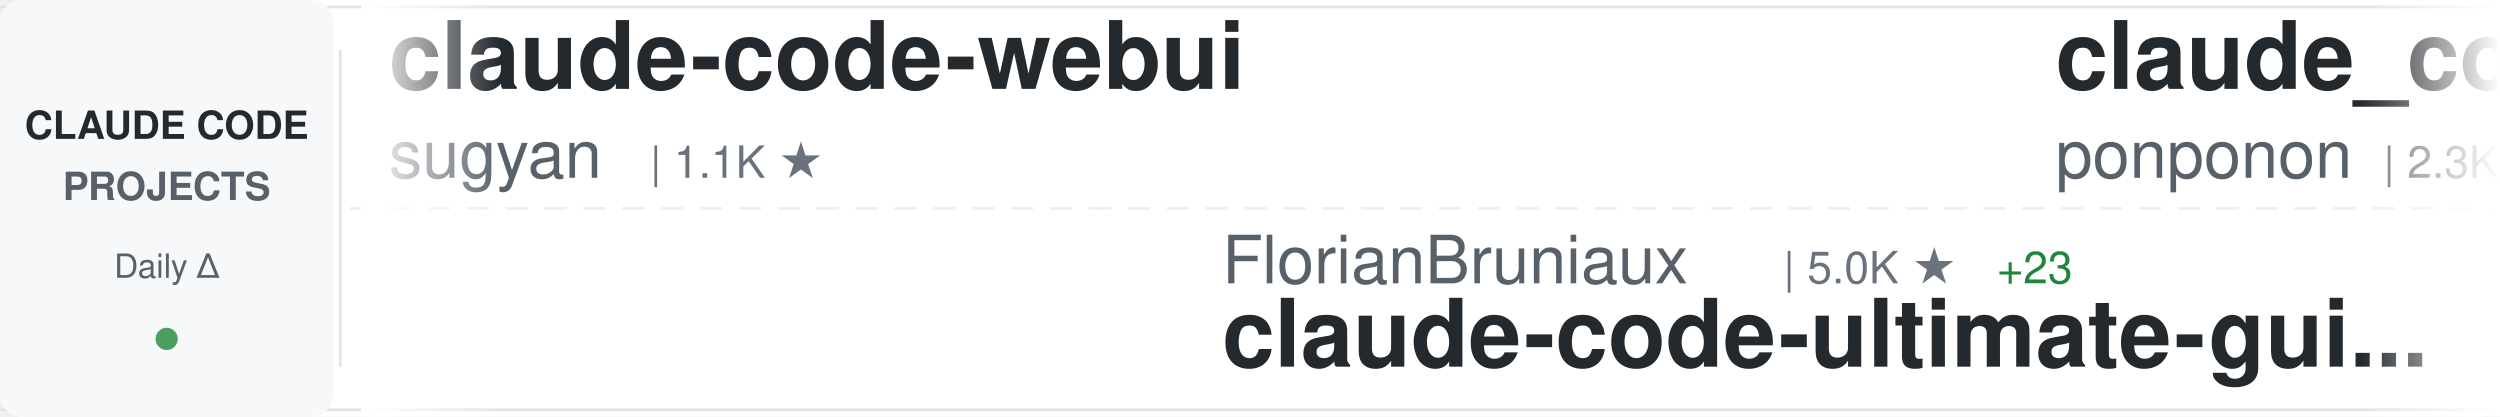
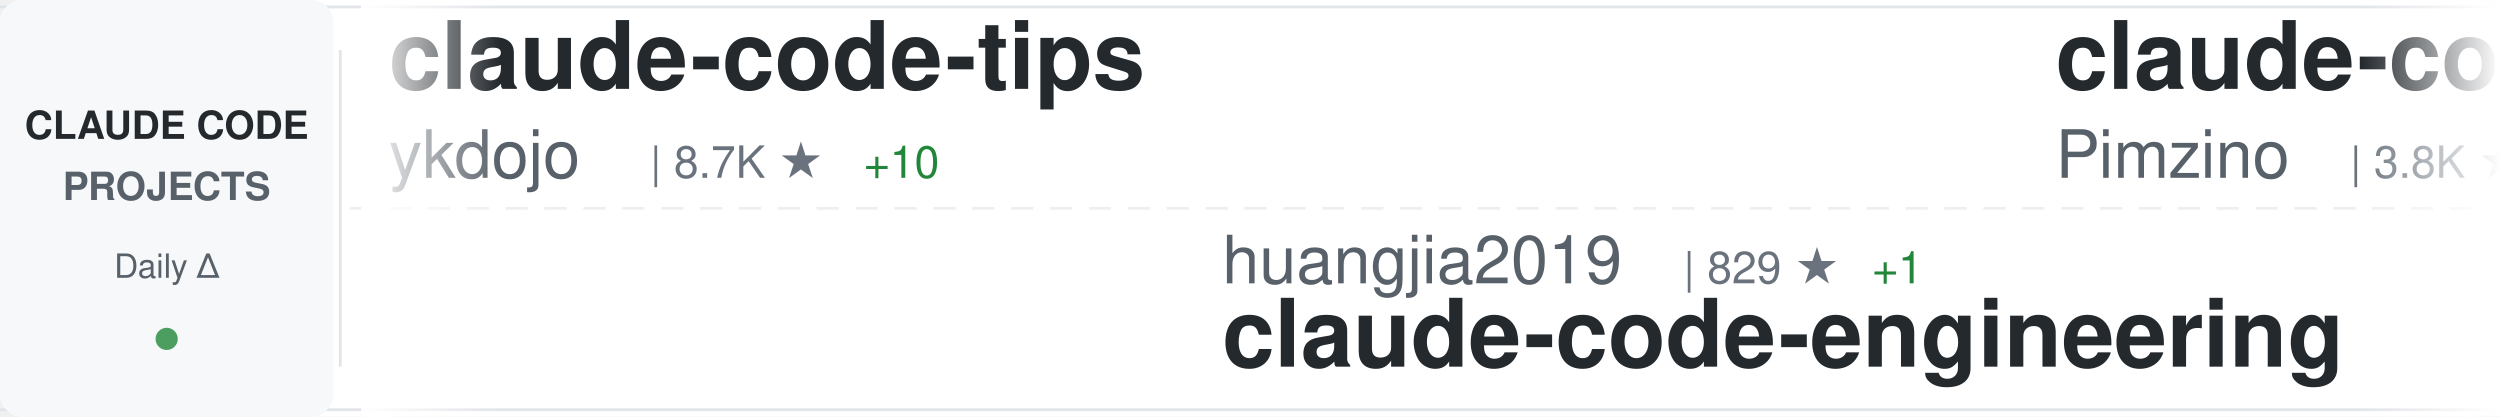
<svg xmlns="http://www.w3.org/2000/svg" width="900" height="150">
  <defs>
    <linearGradient id="awesomeLeftFade" x1="0%" y1="0%" x2="100%" y2="0%">
      <stop offset="0%" style="stop-color:#ffffff;stop-opacity:1" />
      <stop offset="100%" style="stop-color:#ffffff;stop-opacity:0" />
    </linearGradient>
    <linearGradient id="awesomeRightFade" x1="0%" y1="0%" x2="100%" y2="0%">
      <stop offset="0%" style="stop-color:#ffffff;stop-opacity:0" />
      <stop offset="100%" style="stop-color:#ffffff;stop-opacity:1" />
    </linearGradient>
  </defs>
  <rect width="900" height="150" fill="#ffffff" rx="8" />
  <rect x="0" y="2" width="900" height="1" fill="#e1e4e8" />
  <rect x="0" y="147" width="900" height="1" fill="#e1e4e8" />
  <line x1="0" y1="75" x2="900" y2="75" stroke="#e1e4e8" stroke-width="1" stroke-dasharray="8 6" opacity="0.6" />
  <rect x="0" y="0" width="120" height="150" fill="#f6f8fa" rx="8" />
  <text x="60" y="50" font-family="-apple-system, BlinkMacSystemFont, 'Segoe UI', Helvetica, Arial, sans-serif" font-size="14" font-weight="600" fill="#24292e" text-anchor="middle">CLAUDE CODE</text>
  <text x="60" y="72" font-family="-apple-system, BlinkMacSystemFont, 'Segoe UI', Helvetica, Arial, sans-serif" font-size="14" font-weight="600" fill="#586069" text-anchor="middle">PROJECTS</text>
  <text x="60" y="100" font-family="-apple-system, BlinkMacSystemFont, 'Segoe UI', Helvetica, Arial, sans-serif" font-size="12" font-weight="500" fill="#586069" text-anchor="middle">Daily Δ</text>
  <circle cx="60" cy="122" r="4" fill="#22863a" opacity="0.8" />
  <rect x="122" y="18" width="1" height="114" fill="#e1e4e8" />
  <clipPath id="awesomeTickerClip">
    <rect x="130" y="0" width="770" height="150" />
  </clipPath>
  <g clip-path="url(#awesomeTickerClip)">
    <g id="awesomeTickerItems">
      <animateTransform attributeName="transform" attributeType="XML" type="translate" from="0 0" to="-3000 0" dur="54s" repeatCount="indefinite" />
      <g transform="translate(0, 0)">
-         <text x="140" y="32" font-family="-apple-system, BlinkMacSystemFont, 'Segoe UI', Helvetica, Arial, sans-serif" font-size="34" font-weight="600" fill="#24292e">claude-code-webui</text>
-         <text x="140" y="64" font-family="-apple-system, BlinkMacSystemFont, 'Segoe UI', Helvetica, Arial, sans-serif" font-size="24" font-weight="400" fill="#586069">sugyan</text>
-         <text x="234" y="64" font-family="-apple-system, BlinkMacSystemFont, 'Segoe UI', Helvetica, Arial, sans-serif" font-size="16" font-weight="500" fill="#6a737d">| 1.1K ★</text>
+         <text x="140" y="32" font-family="-apple-system, BlinkMacSystemFont, 'Segoe UI', Helvetica, Arial, sans-serif" font-size="34" font-weight="600" fill="#24292e">claude-code-tips</text>
+         <text x="140" y="64" font-family="-apple-system, BlinkMacSystemFont, 'Segoe UI', Helvetica, Arial, sans-serif" font-size="24" font-weight="400" fill="#586069">ykdojo</text>
+         <text x="234" y="64" font-family="-apple-system, BlinkMacSystemFont, 'Segoe UI', Helvetica, Arial, sans-serif" font-size="16" font-weight="500" fill="#6a737d">| 8.7K ★</text>
+         <text x="311" y="64" font-family="-apple-system, BlinkMacSystemFont, 'Segoe UI', Helvetica, Arial, sans-serif" font-size="16" font-weight="500" fill="#22863a"> +10</text>
      </g>
      <g transform="translate(300, 0)">
-         <text x="140" y="102" font-family="-apple-system, BlinkMacSystemFont, 'Segoe UI', Helvetica, Arial, sans-serif" font-size="24" font-weight="400" fill="#586069">FlorianBruniaux</text>
-         <text x="342" y="102" font-family="-apple-system, BlinkMacSystemFont, 'Segoe UI', Helvetica, Arial, sans-serif" font-size="16" font-weight="500" fill="#6a737d">| 5.0K ★</text>
-         <text x="419" y="102" font-family="-apple-system, BlinkMacSystemFont, 'Segoe UI', Helvetica, Arial, sans-serif" font-size="16" font-weight="500" fill="#22863a"> +23</text>
-         <text x="140" y="132" font-family="-apple-system, BlinkMacSystemFont, 'Segoe UI', Helvetica, Arial, sans-serif" font-size="34" font-weight="600" fill="#24292e">claude-code-ultimate-gui...</text>
+         <text x="140" y="102" font-family="-apple-system, BlinkMacSystemFont, 'Segoe UI', Helvetica, Arial, sans-serif" font-size="24" font-weight="400" fill="#586069">huangjia2019</text>
+         <text x="306" y="102" font-family="-apple-system, BlinkMacSystemFont, 'Segoe UI', Helvetica, Arial, sans-serif" font-size="16" font-weight="500" fill="#6a737d">| 829 ★</text>
+         <text x="374" y="102" font-family="-apple-system, BlinkMacSystemFont, 'Segoe UI', Helvetica, Arial, sans-serif" font-size="16" font-weight="500" fill="#22863a"> +1</text>
+         <text x="140" y="132" font-family="-apple-system, BlinkMacSystemFont, 'Segoe UI', Helvetica, Arial, sans-serif" font-size="34" font-weight="600" fill="#24292e">claude-code-engineering</text>
      </g>
      <g transform="translate(600, 0)">
-         <text x="140" y="32" font-family="-apple-system, BlinkMacSystemFont, 'Segoe UI', Helvetica, Arial, sans-serif" font-size="34" font-weight="600" fill="#24292e">claude_code_src</text>
-         <text x="140" y="64" font-family="-apple-system, BlinkMacSystemFont, 'Segoe UI', Helvetica, Arial, sans-serif" font-size="24" font-weight="400" fill="#586069">ponponon</text>
-         <text x="258" y="64" font-family="-apple-system, BlinkMacSystemFont, 'Segoe UI', Helvetica, Arial, sans-serif" font-size="16" font-weight="500" fill="#6a737d">| 2.3K ★</text>
-         <text x="335" y="64" font-family="-apple-system, BlinkMacSystemFont, 'Segoe UI', Helvetica, Arial, sans-serif" font-size="16" font-weight="500" fill="#22863a"> +2</text>
+         <text x="140" y="32" font-family="-apple-system, BlinkMacSystemFont, 'Segoe UI', Helvetica, Arial, sans-serif" font-size="34" font-weight="600" fill="#24292e">claude-code-spec-workflo...</text>
+         <text x="140" y="64" font-family="-apple-system, BlinkMacSystemFont, 'Segoe UI', Helvetica, Arial, sans-serif" font-size="24" font-weight="400" fill="#586069">Pimzino</text>
+         <text x="246" y="64" font-family="-apple-system, BlinkMacSystemFont, 'Segoe UI', Helvetica, Arial, sans-serif" font-size="16" font-weight="500" fill="#6a737d">| 3.8K ★</text>
+         <text x="323" y="64" font-family="-apple-system, BlinkMacSystemFont, 'Segoe UI', Helvetica, Arial, sans-serif" font-size="16" font-weight="500" fill="#22863a"> +1</text>
      </g>
      <g transform="translate(900, 0)">
-         <text x="140" y="102" font-family="-apple-system, BlinkMacSystemFont, 'Segoe UI', Helvetica, Arial, sans-serif" font-size="24" font-weight="400" fill="#586069">luyao618</text>
-         <text x="258" y="102" font-family="-apple-system, BlinkMacSystemFont, 'Segoe UI', Helvetica, Arial, sans-serif" font-size="16" font-weight="500" fill="#6a737d">| 1.5K ★</text>
-         <text x="335" y="102" font-family="-apple-system, BlinkMacSystemFont, 'Segoe UI', Helvetica, Arial, sans-serif" font-size="16" font-weight="500" fill="#22863a"> +3</text>
-         <text x="140" y="132" font-family="-apple-system, BlinkMacSystemFont, 'Segoe UI', Helvetica, Arial, sans-serif" font-size="34" font-weight="600" fill="#24292e">Claude-Code-Source-Study</text>
+         <text x="140" y="102" font-family="-apple-system, BlinkMacSystemFont, 'Segoe UI', Helvetica, Arial, sans-serif" font-size="24" font-weight="400" fill="#586069">SeemSeam</text>
+         <text x="258" y="102" font-family="-apple-system, BlinkMacSystemFont, 'Segoe UI', Helvetica, Arial, sans-serif" font-size="16" font-weight="500" fill="#6a737d">| 3.0K ★</text>
+         <text x="335" y="102" font-family="-apple-system, BlinkMacSystemFont, 'Segoe UI', Helvetica, Arial, sans-serif" font-size="16" font-weight="500" fill="#22863a"> +16</text>
+         <text x="140" y="132" font-family="-apple-system, BlinkMacSystemFont, 'Segoe UI', Helvetica, Arial, sans-serif" font-size="34" font-weight="600" fill="#24292e">claude_codex_bridge</text>
      </g>
      <g transform="translate(1200, 0)">
        <text x="140" y="32" font-family="-apple-system, BlinkMacSystemFont, 'Segoe UI', Helvetica, Arial, sans-serif" font-size="34" font-weight="600" fill="#24292e">ClaudeCode</text>
        <text x="140" y="64" font-family="-apple-system, BlinkMacSystemFont, 'Segoe UI', Helvetica, Arial, sans-serif" font-size="24" font-weight="400" fill="#586069">guanshan</text>
        <text x="258" y="64" font-family="-apple-system, BlinkMacSystemFont, 'Segoe UI', Helvetica, Arial, sans-serif" font-size="16" font-weight="500" fill="#6a737d">| 60 ★</text>
      </g>
      <g transform="translate(1500, 0)">
-         <text x="140" y="102" font-family="-apple-system, BlinkMacSystemFont, 'Segoe UI', Helvetica, Arial, sans-serif" font-size="24" font-weight="400" fill="#586069">Donchitos</text>
-         <text x="270" y="102" font-family="-apple-system, BlinkMacSystemFont, 'Segoe UI', Helvetica, Arial, sans-serif" font-size="16" font-weight="500" fill="#6a737d">| 21.6K ★</text>
-         <text x="356" y="102" font-family="-apple-system, BlinkMacSystemFont, 'Segoe UI', Helvetica, Arial, sans-serif" font-size="16" font-weight="500" fill="#22863a"> +61</text>
-         <text x="140" y="132" font-family="-apple-system, BlinkMacSystemFont, 'Segoe UI', Helvetica, Arial, sans-serif" font-size="34" font-weight="600" fill="#24292e">Claude-Code-Game-Studios</text>
+         <text x="140" y="102" font-family="-apple-system, BlinkMacSystemFont, 'Segoe UI', Helvetica, Arial, sans-serif" font-size="24" font-weight="400" fill="#586069">anthropics</text>
+         <text x="282" y="102" font-family="-apple-system, BlinkMacSystemFont, 'Segoe UI', Helvetica, Arial, sans-serif" font-size="16" font-weight="500" fill="#6a737d">| 150.3K ★</text>
+         <text x="377" y="102" font-family="-apple-system, BlinkMacSystemFont, 'Segoe UI', Helvetica, Arial, sans-serif" font-size="16" font-weight="500" fill="#22863a"> +375</text>
+         <text x="140" y="132" font-family="-apple-system, BlinkMacSystemFont, 'Segoe UI', Helvetica, Arial, sans-serif" font-size="34" font-weight="600" fill="#24292e">skills</text>
      </g>
      <g transform="translate(1800, 0)">
-         <text x="140" y="32" font-family="-apple-system, BlinkMacSystemFont, 'Segoe UI', Helvetica, Arial, sans-serif" font-size="34" font-weight="600" fill="#24292e">sc-claude-code-files</text>
-         <text x="140" y="64" font-family="-apple-system, BlinkMacSystemFont, 'Segoe UI', Helvetica, Arial, sans-serif" font-size="24" font-weight="400" fill="#586069">https-deeplearning-ai</text>
-         <text x="414" y="64" font-family="-apple-system, BlinkMacSystemFont, 'Segoe UI', Helvetica, Arial, sans-serif" font-size="16" font-weight="500" fill="#6a737d">| 528 ★</text>
-         <text x="482" y="64" font-family="-apple-system, BlinkMacSystemFont, 'Segoe UI', Helvetica, Arial, sans-serif" font-size="16" font-weight="500" fill="#22863a"> +1</text>
+         <text x="140" y="32" font-family="-apple-system, BlinkMacSystemFont, 'Segoe UI', Helvetica, Arial, sans-serif" font-size="34" font-weight="600" fill="#24292e">awesome-claude-code-suba...</text>
+         <text x="140" y="64" font-family="-apple-system, BlinkMacSystemFont, 'Segoe UI', Helvetica, Arial, sans-serif" font-size="24" font-weight="400" fill="#586069">VoltAgent</text>
+         <text x="270" y="64" font-family="-apple-system, BlinkMacSystemFont, 'Segoe UI', Helvetica, Arial, sans-serif" font-size="16" font-weight="500" fill="#6a737d">| 21.7K ★</text>
+         <text x="356" y="64" font-family="-apple-system, BlinkMacSystemFont, 'Segoe UI', Helvetica, Arial, sans-serif" font-size="16" font-weight="500" fill="#22863a"> +56</text>
      </g>
      <g transform="translate(2100, 0)">
-         <text x="140" y="102" font-family="-apple-system, BlinkMacSystemFont, 'Segoe UI', Helvetica, Arial, sans-serif" font-size="24" font-weight="400" fill="#586069">multica-ai</text>
-         <text x="282" y="102" font-family="-apple-system, BlinkMacSystemFont, 'Segoe UI', Helvetica, Arial, sans-serif" font-size="16" font-weight="500" fill="#6a737d">| 174.6K ★</text>
-         <text x="377" y="102" font-family="-apple-system, BlinkMacSystemFont, 'Segoe UI', Helvetica, Arial, sans-serif" font-size="16" font-weight="500" fill="#22863a"> +590</text>
-         <text x="140" y="132" font-family="-apple-system, BlinkMacSystemFont, 'Segoe UI', Helvetica, Arial, sans-serif" font-size="34" font-weight="600" fill="#24292e">andrej-karpathy-skills</text>
+         <text x="140" y="102" font-family="-apple-system, BlinkMacSystemFont, 'Segoe UI', Helvetica, Arial, sans-serif" font-size="24" font-weight="400" fill="#586069">catlog22</text>
+         <text x="258" y="102" font-family="-apple-system, BlinkMacSystemFont, 'Segoe UI', Helvetica, Arial, sans-serif" font-size="16" font-weight="500" fill="#6a737d">| 2.1K ★</text>
+         <text x="335" y="102" font-family="-apple-system, BlinkMacSystemFont, 'Segoe UI', Helvetica, Arial, sans-serif" font-size="16" font-weight="500" fill="#22863a"> +5</text>
+         <text x="140" y="132" font-family="-apple-system, BlinkMacSystemFont, 'Segoe UI', Helvetica, Arial, sans-serif" font-size="34" font-weight="600" fill="#24292e">Claude-Code-Workflow</text>
      </g>
      <g transform="translate(2400, 0)">
-         <text x="140" y="32" font-family="-apple-system, BlinkMacSystemFont, 'Segoe UI', Helvetica, Arial, sans-serif" font-size="34" font-weight="600" fill="#24292e">claude-code-source</text>
-         <text x="140" y="64" font-family="-apple-system, BlinkMacSystemFont, 'Segoe UI', Helvetica, Arial, sans-serif" font-size="24" font-weight="400" fill="#586069">hangsman</text>
-         <text x="258" y="64" font-family="-apple-system, BlinkMacSystemFont, 'Segoe UI', Helvetica, Arial, sans-serif" font-size="16" font-weight="500" fill="#6a737d">| 785 ★</text>
-         <text x="326" y="64" font-family="-apple-system, BlinkMacSystemFont, 'Segoe UI', Helvetica, Arial, sans-serif" font-size="16" font-weight="500" fill="#22863a"> +1</text>
+         <text x="140" y="32" font-family="-apple-system, BlinkMacSystemFont, 'Segoe UI', Helvetica, Arial, sans-serif" font-size="34" font-weight="600" fill="#24292e">claude-code-proxy</text>
+         <text x="140" y="64" font-family="-apple-system, BlinkMacSystemFont, 'Segoe UI', Helvetica, Arial, sans-serif" font-size="24" font-weight="400" fill="#586069">fuergaosi233</text>
+         <text x="306" y="64" font-family="-apple-system, BlinkMacSystemFont, 'Segoe UI', Helvetica, Arial, sans-serif" font-size="16" font-weight="500" fill="#6a737d">| 2.7K ★</text>
      </g>
      <g transform="translate(2700, 0)">
-         <text x="140" y="102" font-family="-apple-system, BlinkMacSystemFont, 'Segoe UI', Helvetica, Arial, sans-serif" font-size="24" font-weight="400" fill="#586069">anthropics</text>
-         <text x="282" y="102" font-family="-apple-system, BlinkMacSystemFont, 'Segoe UI', Helvetica, Arial, sans-serif" font-size="16" font-weight="500" fill="#6a737d">| 871 ★</text>
-         <text x="140" y="132" font-family="-apple-system, BlinkMacSystemFont, 'Segoe UI', Helvetica, Arial, sans-serif" font-size="34" font-weight="600" fill="#24292e">claude-code-base-action</text>
+         <text x="140" y="102" font-family="-apple-system, BlinkMacSystemFont, 'Segoe UI', Helvetica, Arial, sans-serif" font-size="24" font-weight="400" fill="#586069">JrCx7scC</text>
+         <text x="258" y="102" font-family="-apple-system, BlinkMacSystemFont, 'Segoe UI', Helvetica, Arial, sans-serif" font-size="16" font-weight="500" fill="#6a737d">| 370 ★</text>
+         <text x="140" y="132" font-family="-apple-system, BlinkMacSystemFont, 'Segoe UI', Helvetica, Arial, sans-serif" font-size="34" font-weight="600" fill="#24292e">claude-code-source</text>
      </g>
      <g transform="translate(3000, 0)">
-         <text x="140" y="32" font-family="-apple-system, BlinkMacSystemFont, 'Segoe UI', Helvetica, Arial, sans-serif" font-size="34" font-weight="600" fill="#24292e">claude-code-webui</text>
-         <text x="140" y="64" font-family="-apple-system, BlinkMacSystemFont, 'Segoe UI', Helvetica, Arial, sans-serif" font-size="24" font-weight="400" fill="#586069">sugyan</text>
-         <text x="234" y="64" font-family="-apple-system, BlinkMacSystemFont, 'Segoe UI', Helvetica, Arial, sans-serif" font-size="16" font-weight="500" fill="#6a737d">| 1.1K ★</text>
+         <text x="140" y="32" font-family="-apple-system, BlinkMacSystemFont, 'Segoe UI', Helvetica, Arial, sans-serif" font-size="34" font-weight="600" fill="#24292e">claude-code-tips</text>
+         <text x="140" y="64" font-family="-apple-system, BlinkMacSystemFont, 'Segoe UI', Helvetica, Arial, sans-serif" font-size="24" font-weight="400" fill="#586069">ykdojo</text>
+         <text x="234" y="64" font-family="-apple-system, BlinkMacSystemFont, 'Segoe UI', Helvetica, Arial, sans-serif" font-size="16" font-weight="500" fill="#6a737d">| 8.7K ★</text>
+         <text x="311" y="64" font-family="-apple-system, BlinkMacSystemFont, 'Segoe UI', Helvetica, Arial, sans-serif" font-size="16" font-weight="500" fill="#22863a"> +10</text>
      </g>
      <g transform="translate(3300, 0)">
-         <text x="140" y="102" font-family="-apple-system, BlinkMacSystemFont, 'Segoe UI', Helvetica, Arial, sans-serif" font-size="24" font-weight="400" fill="#586069">FlorianBruniaux</text>
-         <text x="342" y="102" font-family="-apple-system, BlinkMacSystemFont, 'Segoe UI', Helvetica, Arial, sans-serif" font-size="16" font-weight="500" fill="#6a737d">| 5.0K ★</text>
-         <text x="419" y="102" font-family="-apple-system, BlinkMacSystemFont, 'Segoe UI', Helvetica, Arial, sans-serif" font-size="16" font-weight="500" fill="#22863a"> +23</text>
-         <text x="140" y="132" font-family="-apple-system, BlinkMacSystemFont, 'Segoe UI', Helvetica, Arial, sans-serif" font-size="34" font-weight="600" fill="#24292e">claude-code-ultimate-gui...</text>
+         <text x="140" y="102" font-family="-apple-system, BlinkMacSystemFont, 'Segoe UI', Helvetica, Arial, sans-serif" font-size="24" font-weight="400" fill="#586069">huangjia2019</text>
+         <text x="306" y="102" font-family="-apple-system, BlinkMacSystemFont, 'Segoe UI', Helvetica, Arial, sans-serif" font-size="16" font-weight="500" fill="#6a737d">| 829 ★</text>
+         <text x="374" y="102" font-family="-apple-system, BlinkMacSystemFont, 'Segoe UI', Helvetica, Arial, sans-serif" font-size="16" font-weight="500" fill="#22863a"> +1</text>
+         <text x="140" y="132" font-family="-apple-system, BlinkMacSystemFont, 'Segoe UI', Helvetica, Arial, sans-serif" font-size="34" font-weight="600" fill="#24292e">claude-code-engineering</text>
      </g>
      <g transform="translate(3600, 0)">
-         <text x="140" y="32" font-family="-apple-system, BlinkMacSystemFont, 'Segoe UI', Helvetica, Arial, sans-serif" font-size="34" font-weight="600" fill="#24292e">claude_code_src</text>
-         <text x="140" y="64" font-family="-apple-system, BlinkMacSystemFont, 'Segoe UI', Helvetica, Arial, sans-serif" font-size="24" font-weight="400" fill="#586069">ponponon</text>
-         <text x="258" y="64" font-family="-apple-system, BlinkMacSystemFont, 'Segoe UI', Helvetica, Arial, sans-serif" font-size="16" font-weight="500" fill="#6a737d">| 2.3K ★</text>
-         <text x="335" y="64" font-family="-apple-system, BlinkMacSystemFont, 'Segoe UI', Helvetica, Arial, sans-serif" font-size="16" font-weight="500" fill="#22863a"> +2</text>
+         <text x="140" y="32" font-family="-apple-system, BlinkMacSystemFont, 'Segoe UI', Helvetica, Arial, sans-serif" font-size="34" font-weight="600" fill="#24292e">claude-code-spec-workflo...</text>
+         <text x="140" y="64" font-family="-apple-system, BlinkMacSystemFont, 'Segoe UI', Helvetica, Arial, sans-serif" font-size="24" font-weight="400" fill="#586069">Pimzino</text>
+         <text x="246" y="64" font-family="-apple-system, BlinkMacSystemFont, 'Segoe UI', Helvetica, Arial, sans-serif" font-size="16" font-weight="500" fill="#6a737d">| 3.8K ★</text>
+         <text x="323" y="64" font-family="-apple-system, BlinkMacSystemFont, 'Segoe UI', Helvetica, Arial, sans-serif" font-size="16" font-weight="500" fill="#22863a"> +1</text>
      </g>
      <g transform="translate(3900, 0)">
-         <text x="140" y="102" font-family="-apple-system, BlinkMacSystemFont, 'Segoe UI', Helvetica, Arial, sans-serif" font-size="24" font-weight="400" fill="#586069">luyao618</text>
-         <text x="258" y="102" font-family="-apple-system, BlinkMacSystemFont, 'Segoe UI', Helvetica, Arial, sans-serif" font-size="16" font-weight="500" fill="#6a737d">| 1.5K ★</text>
-         <text x="335" y="102" font-family="-apple-system, BlinkMacSystemFont, 'Segoe UI', Helvetica, Arial, sans-serif" font-size="16" font-weight="500" fill="#22863a"> +3</text>
-         <text x="140" y="132" font-family="-apple-system, BlinkMacSystemFont, 'Segoe UI', Helvetica, Arial, sans-serif" font-size="34" font-weight="600" fill="#24292e">Claude-Code-Source-Study</text>
+         <text x="140" y="102" font-family="-apple-system, BlinkMacSystemFont, 'Segoe UI', Helvetica, Arial, sans-serif" font-size="24" font-weight="400" fill="#586069">SeemSeam</text>
+         <text x="258" y="102" font-family="-apple-system, BlinkMacSystemFont, 'Segoe UI', Helvetica, Arial, sans-serif" font-size="16" font-weight="500" fill="#6a737d">| 3.0K ★</text>
+         <text x="335" y="102" font-family="-apple-system, BlinkMacSystemFont, 'Segoe UI', Helvetica, Arial, sans-serif" font-size="16" font-weight="500" fill="#22863a"> +16</text>
+         <text x="140" y="132" font-family="-apple-system, BlinkMacSystemFont, 'Segoe UI', Helvetica, Arial, sans-serif" font-size="34" font-weight="600" fill="#24292e">claude_codex_bridge</text>
      </g>
    </g>
  </g>
  <rect x="130" y="0" width="50" height="150" fill="url(#awesomeLeftFade)" />
  <rect x="850" y="0" width="50" height="150" fill="url(#awesomeRightFade)" />
</svg>
